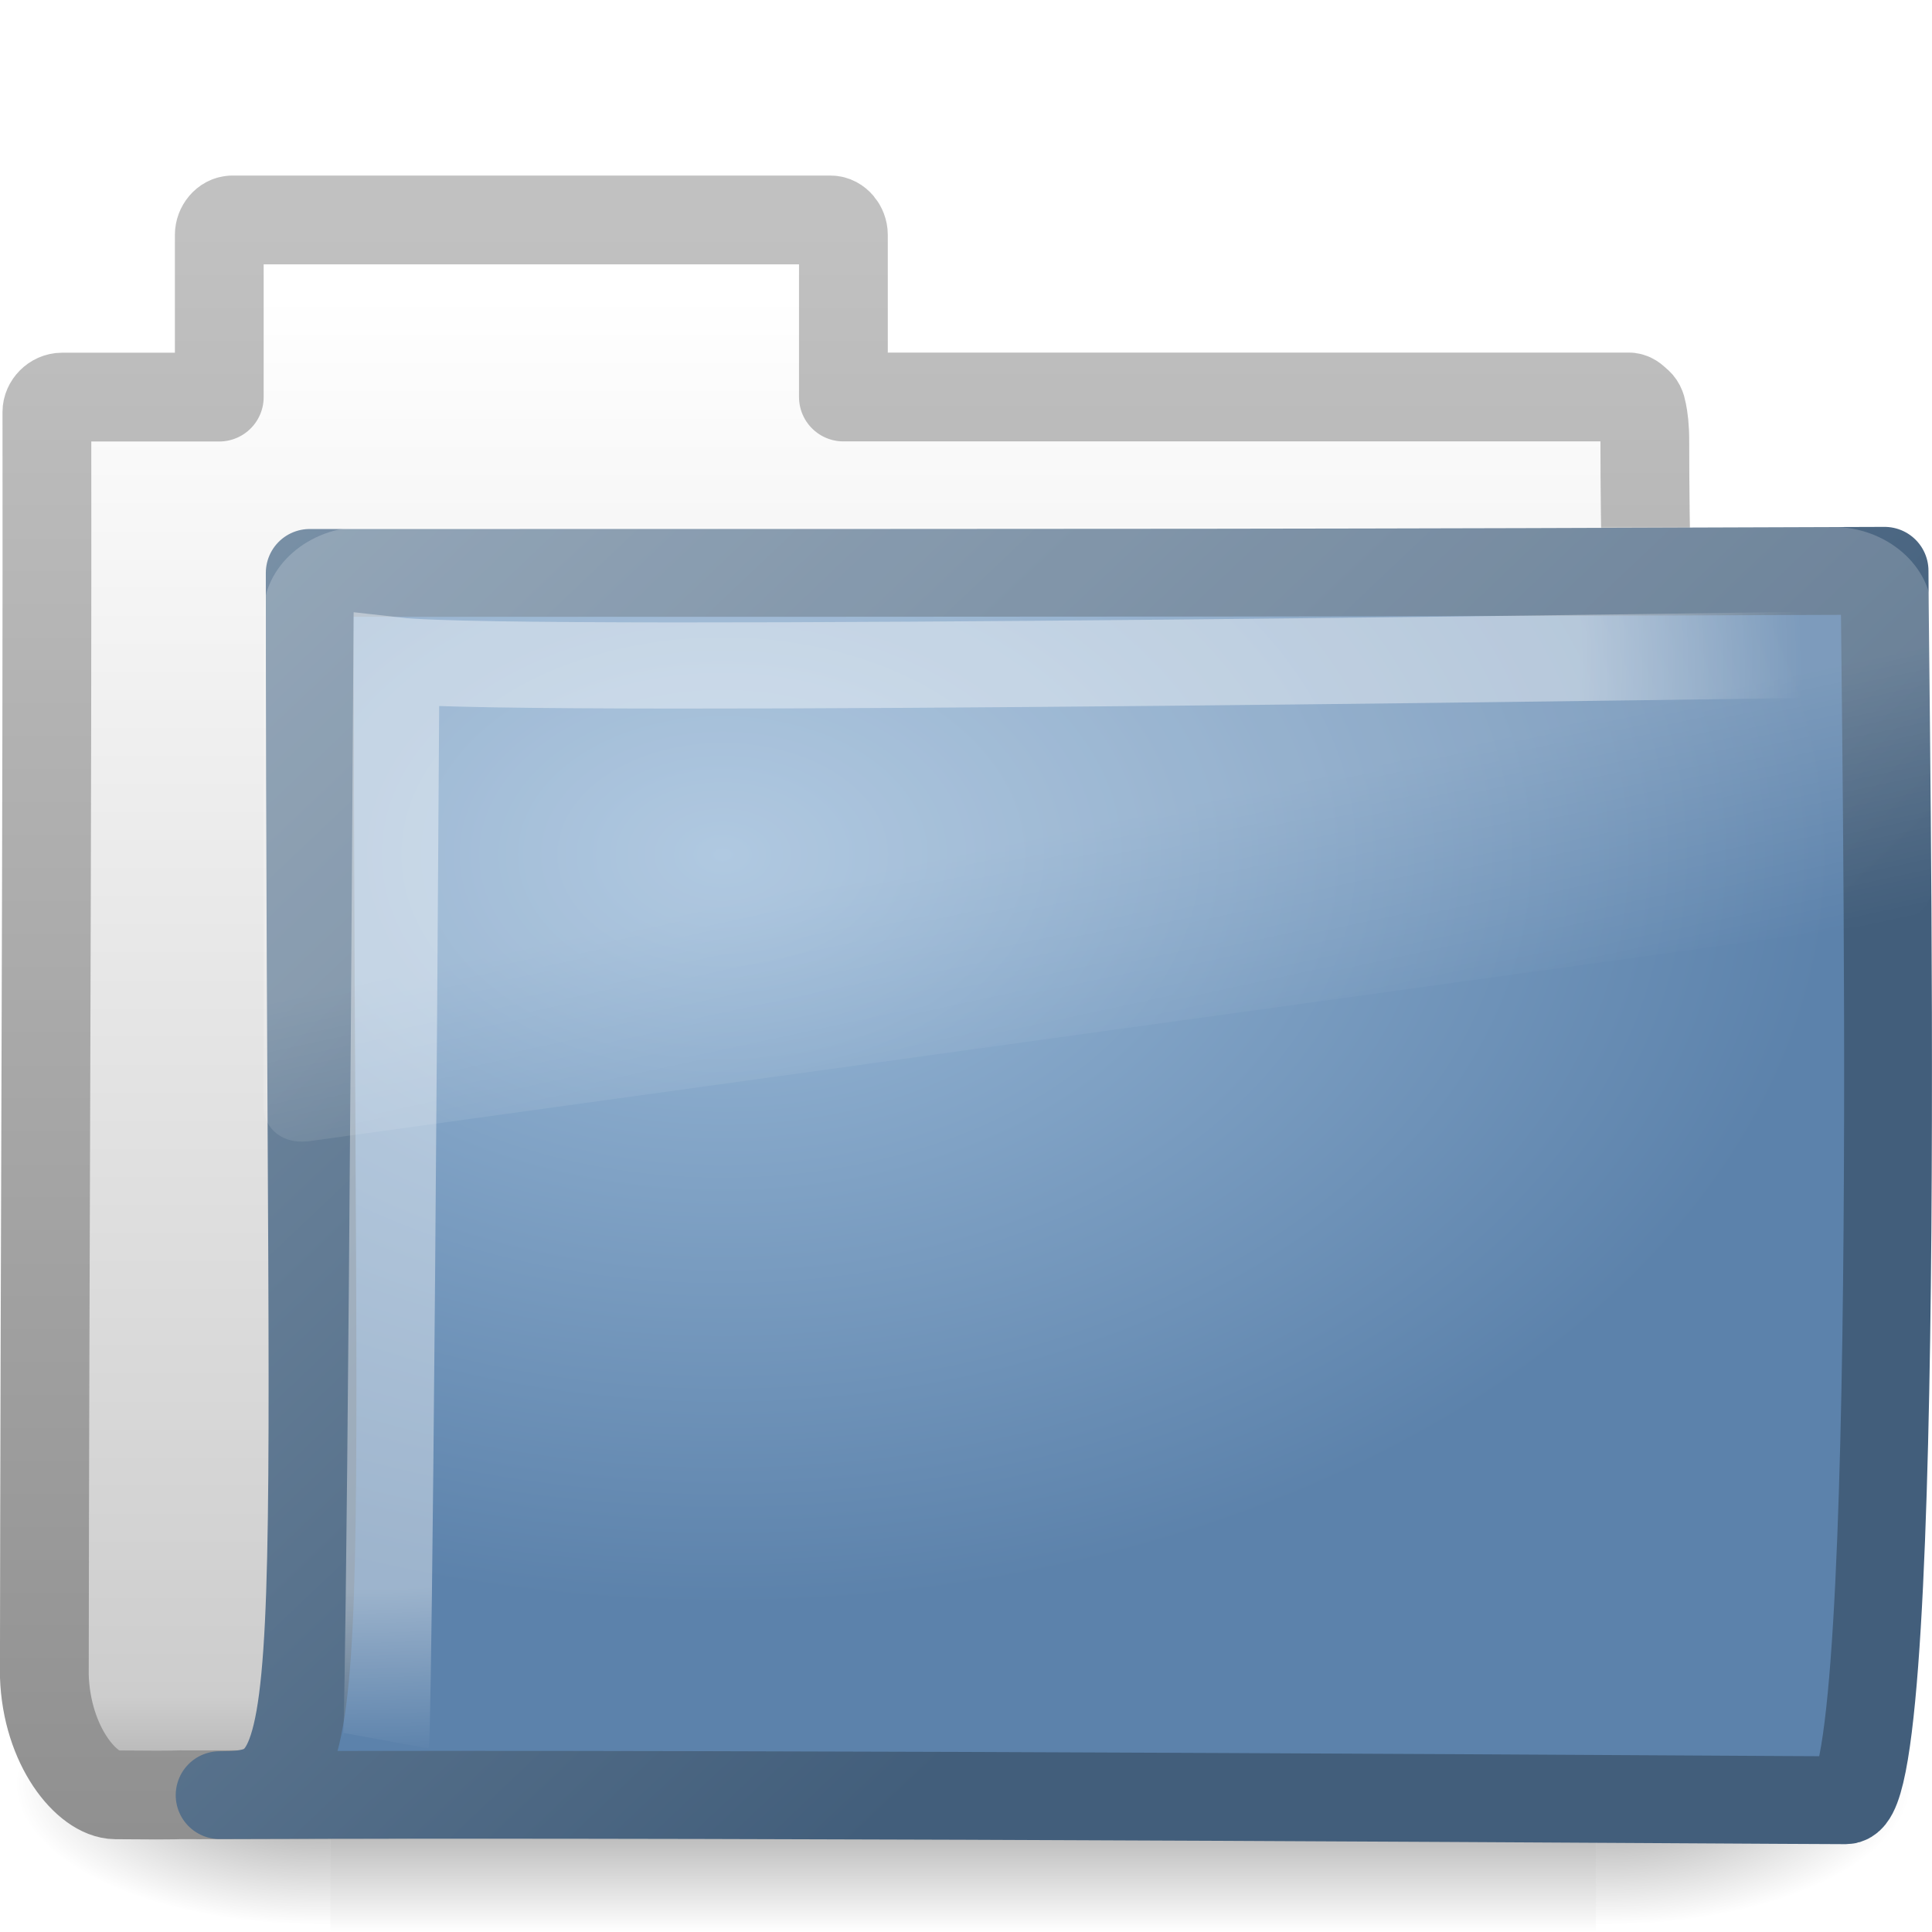
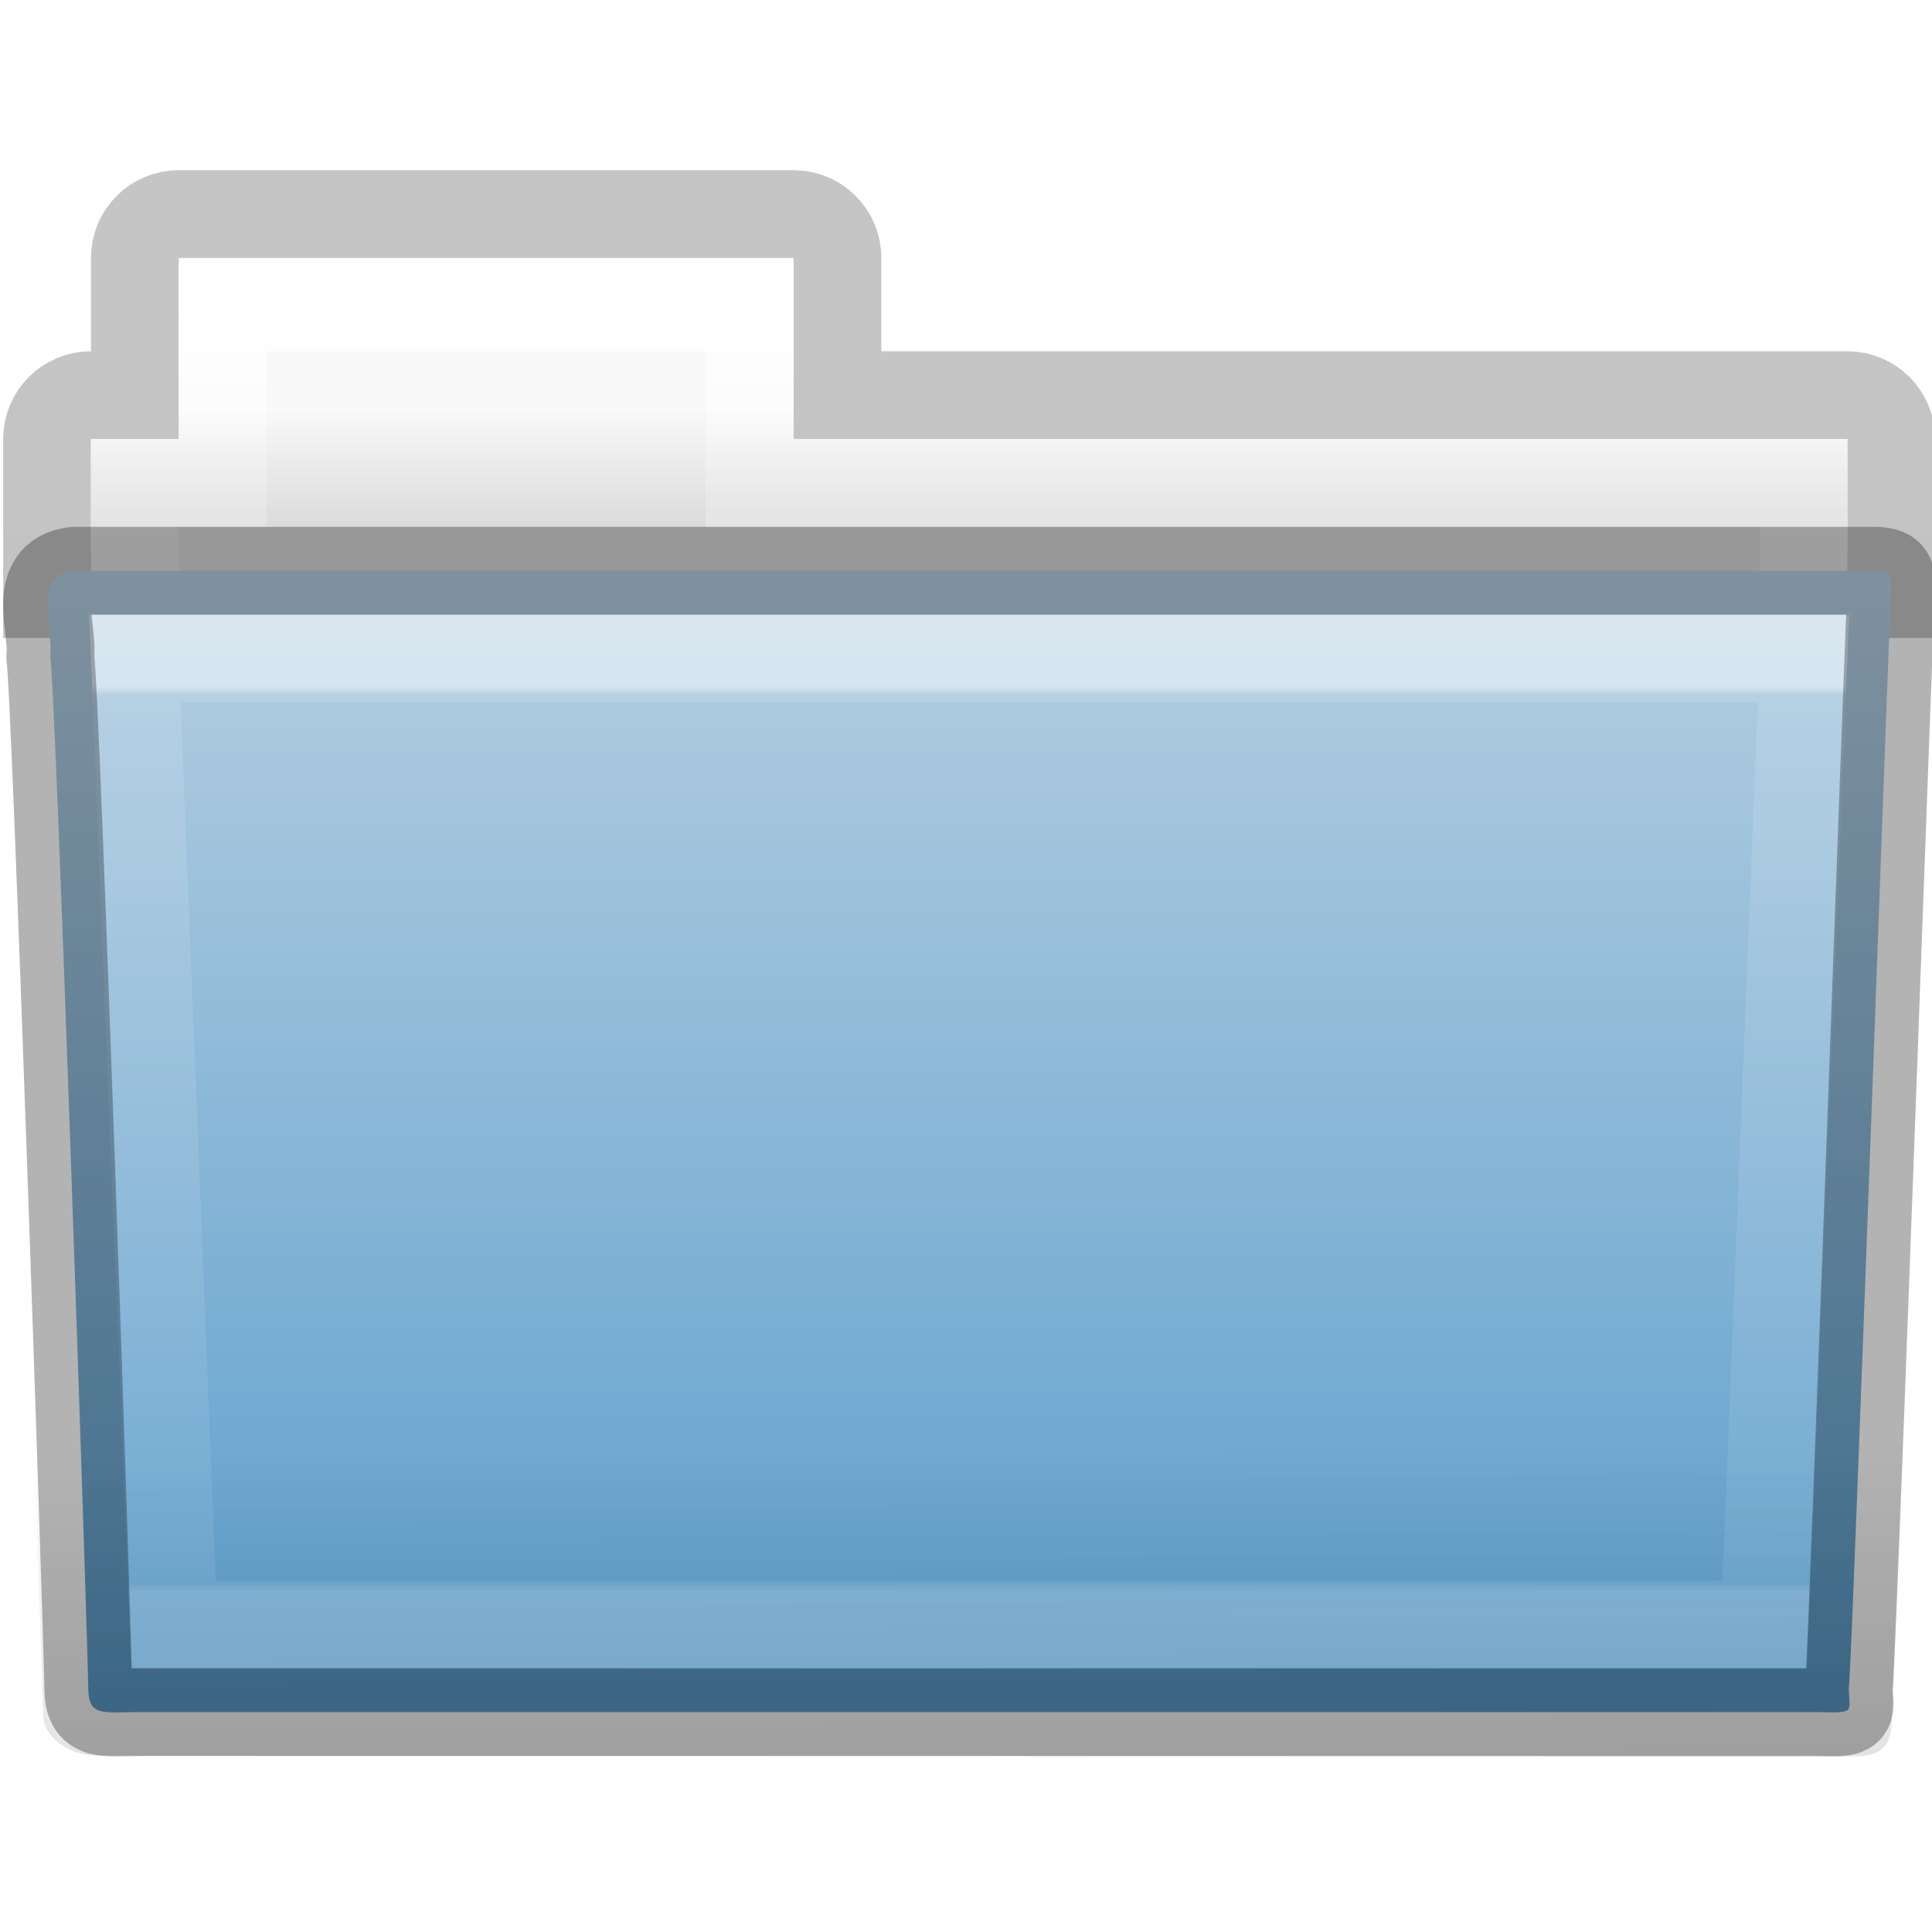
- <svg xmlns="http://www.w3.org/2000/svg" xmlns:xlink="http://www.w3.org/1999/xlink" version="1.0" width="22" height="22" id="svg2">
-   <defs id="defs4">
-     <linearGradient id="linearGradient5060">
-       <stop id="stop5062" style="stop-color:#000000;stop-opacity:1" offset="0" />
-       <stop id="stop5064" style="stop-color:#000000;stop-opacity:0" offset="1" />
+ <svg xmlns="http://www.w3.org/2000/svg" xmlns:xlink="http://www.w3.org/1999/xlink" width="22" height="22" id="svg10994" version="1.1">
+   <defs id="defs10996">
+     <linearGradient xlink:href="#linearGradient3454-2-5-0-3-4-1" id="linearGradient4440-9" gradientUnits="userSpaceOnUse" gradientTransform="matrix(0.6276264,0,0,0.7245642,1.97277,-3.372627)" x1="27.557" y1="7.163" x2="27.557" y2="21.387" />
+     <linearGradient id="linearGradient3454-2-5-0-3-4-1">
+       <stop offset="0" style="stop-color:#ffffff;stop-opacity:1" id="stop3456-4-9-38-1-8-8" />
+       <stop offset="0.01" style="stop-color:#ffffff;stop-opacity:0.235" id="stop3458-39-80-3-5-5-8" />
+       <stop offset="0.99" style="stop-color:#ffffff;stop-opacity:0.157" id="stop3460-7-0-2-4-2-7" />
+       <stop offset="1" style="stop-color:#ffffff;stop-opacity:0.392" id="stop3462-0-9-8-7-2-3" />
    </linearGradient>
-     <linearGradient id="linearGradient5048">
-       <stop id="stop5050" style="stop-color:#000000;stop-opacity:0" offset="0" />
-       <stop id="stop5056" style="stop-color:#000000;stop-opacity:1" offset="0.5" />
-       <stop id="stop5052" style="stop-color:#000000;stop-opacity:0" offset="1" />
+     <linearGradient xlink:href="#linearGradient6129-963-697-142-998-580-273-5-3" id="linearGradient4436-4" gradientUnits="userSpaceOnUse" gradientTransform="matrix(0.547619,0,0,0.4829942,-2.10685,-7.244907)" x1="22.935" y1="49.629" x2="22.809" y2="36.658" />
+     <linearGradient id="linearGradient6129-963-697-142-998-580-273-5-3">
+       <stop id="stop2661-1-2" style="stop-color:#0a0a0a;stop-opacity:0.498" offset="0" />
+       <stop id="stop2663-85-8" style="stop-color:#0a0a0a;stop-opacity:0" offset="1" />
    </linearGradient>
-     <linearGradient id="linearGradient5157">
-       <stop id="stop5159" style="stop-color:#c1c1c1;stop-opacity:1" offset="0" />
-       <stop id="stop5161" style="stop-color:#909090;stop-opacity:1" offset="1" />
+     <linearGradient xlink:href="#linearGradient4632-0-6-4-3-4-0" id="linearGradient4430-9" gradientUnits="userSpaceOnUse" gradientTransform="matrix(0.4666607,0,0,0.4642856,-0.16385,-7.160707)" x1="35.793" y1="17.118" x2="35.793" y2="43.761" />
+     <linearGradient id="linearGradient4632-0-6-4-3-4-0">
+       <stop style="stop-color:#b4cee1;stop-opacity:1;" offset="0" id="stop4634-4-4-7-7-4-8" />
+       <stop style="stop-color:#5d9fcd;stop-opacity:1;" offset="1" id="stop4636-3-1-5-1-3-9" />
    </linearGradient>
-     <linearGradient id="linearGradient11111">
-       <stop id="stop11113" style="stop-color:#ffffff;stop-opacity:1" offset="0" />
-       <stop id="stop11115" style="stop-color:#cdcdcd;stop-opacity:1" offset="0.91" />
-       <stop id="stop11117" style="stop-color:#a1a1a1;stop-opacity:1" offset="1" />
+     <linearGradient xlink:href="#linearGradient4325-0" id="linearGradient4418-4" gradientUnits="userSpaceOnUse" gradientTransform="matrix(0.4313124,0,0,0.4863801,0.98956,-4.814587)" x1="21.37" y1="4.732" x2="21.37" y2="34.143" />
+     <linearGradient id="linearGradient4325-0">
+       <stop offset="0" style="stop-color:#ffffff;stop-opacity:1" id="stop4327-4" />
+       <stop offset="0.111" style="stop-color:#ffffff;stop-opacity:0.235" id="stop4329-5" />
+       <stop offset="0.99" style="stop-color:#ffffff;stop-opacity:0.157" id="stop4331-6" />
+       <stop offset="1" style="stop-color:#ffffff;stop-opacity:0.392" id="stop4333-7" />
    </linearGradient>
-     <linearGradient id="linearGradient3390">
-       <stop id="stop3392" style="stop-color:#425e7b;stop-opacity:1" offset="0" />
-       <stop id="stop3394" style="stop-color:#7a91a7;stop-opacity:1" offset="1" />
+     <linearGradient xlink:href="#linearGradient4646-7-4-3-5-6" id="linearGradient4414-2" gradientUnits="userSpaceOnUse" gradientTransform="matrix(0.4909626,0,0,0.4898488,-25.70652,-7.712757)" x1="62.989" y1="13" x2="62.989" y2="16" />
+     <linearGradient id="linearGradient4646-7-4-3-5-6">
+       <stop offset="0" style="stop-color:#f9f9f9;stop-opacity:1" id="stop4648-8-0-3-6-5" />
+       <stop offset="1" style="stop-color:#d8d8d8;stop-opacity:1" id="stop4650-1-7-3-4-8" />
    </linearGradient>
-     <linearGradient id="linearGradient7012-661-145-733-759-865-745">
-       <stop id="stop2699" style="stop-color:#9cbbd9;stop-opacity:1" offset="0" />
-       <stop id="stop2701" style="stop-color:#5c82ab;stop-opacity:1" offset="1" />
+     <linearGradient id="linearGradient3104-8-8-97-4-6-11-5-5-0-5">
+       <stop offset="0" style="stop-color:#000000;stop-opacity:0.322" id="stop3106-5-4-3-5-0-2-1-0-6-6" />
+       <stop offset="1" style="stop-color:#000000;stop-opacity:0.278" id="stop3108-4-3-7-8-2-0-7-9-1-4" />
    </linearGradient>
-     <linearGradient id="linearGradient3752">
-       <stop id="stop3754" style="stop-color:#ffffff;stop-opacity:1" offset="0" />
-       <stop id="stop3760" style="stop-color:#ffffff;stop-opacity:1" offset="0.848" />
-       <stop id="stop3756" style="stop-color:#ffffff;stop-opacity:0" offset="1" />
-     </linearGradient>
-     <linearGradient id="linearGradient8265-821-176-38-919-66-249">
-       <stop id="stop2687" style="stop-color:#ffffff;stop-opacity:1" offset="0" />
-       <stop id="stop2689" style="stop-color:#ffffff;stop-opacity:0" offset="1" />
-     </linearGradient>
-     <linearGradient x1="302.857" y1="366.648" x2="302.857" y2="609.505" id="linearGradient3510" xlink:href="#linearGradient5048" gradientUnits="userSpaceOnUse" gradientTransform="matrix(2.774389,0,0,1.969706,-1892.179,-872.8854)" />
-     <radialGradient cx="605.714" cy="486.648" r="117.143" fx="605.714" fy="486.648" id="radialGradient3512" xlink:href="#linearGradient5060" gradientUnits="userSpaceOnUse" gradientTransform="matrix(2.774389,0,0,1.969706,-1891.633,-872.8854)" />
-     <radialGradient cx="605.714" cy="486.648" r="117.143" fx="605.714" fy="486.648" id="radialGradient3514" xlink:href="#linearGradient5060" gradientUnits="userSpaceOnUse" gradientTransform="matrix(-2.774389,0,0,1.969706,112.7623,-872.8854)" />
-     <linearGradient x1="-28.531" y1="17.956" x2="-28.531" y2="37.503" id="linearGradient3516" xlink:href="#linearGradient11111" gradientUnits="userSpaceOnUse" gradientTransform="matrix(0.9101563,0,0,0.8985549,11.88585,-34.99423)" />
-     <linearGradient x1="9.876" y1="2.601" x2="9.876" y2="23.062" id="linearGradient3518" xlink:href="#linearGradient5157" gradientUnits="userSpaceOnUse" gradientTransform="matrix(0.9101563,0,0,0.8985549,-19.40351,-21.964)" />
-     <radialGradient cx="8.233" cy="8.478" r="9.999" fx="8.233" fy="8.478" id="radialGradient3520" xlink:href="#linearGradient7012-661-145-733-759-865-745" gradientUnits="userSpaceOnUse" gradientTransform="matrix(1.263722,1.6454755e-8,-1.1140231e-8,0.8555673,-21.65322,-19.7131)" />
-     <linearGradient x1="15.669" y1="16.979" x2="3.077" y2="4.252" id="linearGradient3522" xlink:href="#linearGradient3390" gradientUnits="userSpaceOnUse" gradientTransform="matrix(0.9052018,0,0,0.8680849,-19.71225,-19.88397)" />
-     <radialGradient cx="4.02" cy="5.593" r="10.273" fx="4.02" fy="5.593" id="radialGradient3524" xlink:href="#linearGradient3752" gradientUnits="userSpaceOnUse" gradientTransform="matrix(-0.01529236,1.216956,-1.635174,-0.01889719,-6.522941,-19.50094)" />
-     <linearGradient x1="18.031" y1="16.408" x2="20.055" y2="24.628" id="linearGradient3526" xlink:href="#linearGradient8265-821-176-38-919-66-249" gradientUnits="userSpaceOnUse" />
+     <linearGradient y2="3.634" x2="-51.786" y1="53.514" x1="-51.786" gradientTransform="matrix(0.4021252,0,0,0.398023,52.35056,-7.790937)" gradientUnits="userSpaceOnUse" id="linearGradient10992" xlink:href="#linearGradient3104-8-8-97-4-6-11-5-5-0-5" />
  </defs>
-   <g id="layer1">
-     <g transform="translate(19.48193,22.19273)" id="g3499">
-       <g transform="matrix(0.4968783,0,0,0.4693778,-20.31552,-22.51333)" id="g3430" style="stroke-width:1.883;stroke-miterlimit:4;stroke-dasharray:none">
-         <g transform="matrix(0.02165152,0,0,0.01485743,43.0076,42.68539)" id="g3432" style="stroke-width:104.962;stroke-miterlimit:4;stroke-dasharray:none;display:inline">
-           <rect width="1339.633" height="478.357" x="-1559.252" y="-150.697" id="rect3434" style="opacity:0.402;fill:url(#linearGradient3510);fill-opacity:1;fill-rule:nonzero;stroke:none;stroke-width:104.962;marker:none;visibility:visible;display:inline;overflow:visible" />
-           <path d="m -219.619,-150.68 c 0,0 0,478.331 0,478.331 142.874,0.9 345.4,-107.17 345.4,-239.196 0,-132.027 -159.437,-239.135 -345.4,-239.135 z" id="path3436" style="opacity:0.402;fill:url(#radialGradient3512);fill-opacity:1;fill-rule:nonzero;stroke:none;stroke-width:104.962;marker:none;visibility:visible;display:inline;overflow:visible" />
-           <path d="m -1559.252,-150.68 c 0,0 0,478.331 0,478.331 -142.874,0.9 -345.4,-107.17 -345.4,-239.196 0,-132.027 159.437,-239.135 345.4,-239.135 z" id="path3438" style="opacity:0.402;fill:url(#radialGradient3514);fill-opacity:1;fill-rule:nonzero;stroke:none;stroke-width:104.962;marker:none;visibility:visible;display:inline;overflow:visible" />
-         </g>
-       </g>
-       <path d="m -16.84,-19.687 c -0.078,0 -0.145,0.083 -0.145,0.169 l 0,1.847 -1.789,0 c -0.097,0 -0.174,0.085 -0.174,0.169 0.006,4.797 -0.024,9.595 -0.029,14.392 0.026,0.804 0.489,1.352 0.81,1.355 0.922,0.008 0.491,-0.004 0.954,0 5.889,-0.014 12.359,-0.07 18.248,-0.085 0.049,0.006 -1.344,-0.097 -1.33,-1.299 1e-6,-4.199 -0.457,-9.826 -0.457,-14.025 0,-0.168 -0.014,-0.261 -0.029,-0.339 -0.011,-0.06 -0.026,-0.089 -0.058,-0.113 -0.025,-0.022 -0.05,-0.051 -0.087,-0.056 l -8.952,0 0,-1.847 c 0,-0.086 -0.067,-0.169 -0.145,-0.169 l -6.819,0 z" id="path3440" style="fill:url(#linearGradient3516);fill-opacity:1;stroke:url(#linearGradient3518);stroke-width:1.011;stroke-linecap:round;stroke-linejoin:round;stroke-miterlimit:4;stroke-opacity:1;stroke-dasharray:none;display:inline" />
-       <path d="m -15.955,-15.669 c 9.62,0 11.596,4.02e-4 17.933,-0.024 0,1.371 0.235,14 -0.441,14 -0.65,0 -12.181,-0.082 -18.518,-0.058 1.339,0 1.026,-0.544 1.026,-13.918 z" id="path3442" style="fill:url(#radialGradient3520);fill-opacity:1;stroke:url(#linearGradient3522);stroke-width:1;stroke-linecap:round;stroke-linejoin:round;stroke-miterlimit:4;stroke-opacity:1;stroke-dasharray:none;display:inline" />
-       <path d="m 1.474,-14.742 c 0,0 -15.018,0.232 -16.442,0.07 -0.075,12.071 -0.117,12.301 -0.117,12.301" id="path3444" style="opacity:0.4;fill:none;stroke:url(#radialGradient3524);stroke-width:0.981;stroke-linecap:butt;stroke-linejoin:miter;stroke-miterlimit:4;stroke-opacity:1;stroke-dasharray:none;display:inline" />
-       <path d="m 3.219,5.344 c -1.539,0 -2.812,1.274 -2.812,2.812 l 0,16 c 0.006,0.286 0.148,0.613 0.375,0.812 0.227,0.2 0.516,0.284 0.844,0.25 a 0.612,0.612 0 0 0 0.031,0 l 45,-7.125 c 0.522,-0.082 0.93,-0.534 0.938,-1.062 l 0,-8.875 c 0,-1.539 -1.274,-2.812 -2.812,-2.812 l -41.562,0 z" transform="matrix(0.402649,0,0,0.3520695,-16.64546,-18.07411)" id="path3446" style="opacity:0.2;fill:url(#linearGradient3526);fill-opacity:1;fill-rule:evenodd;stroke:none" />
-     </g>
+   <g id="layer1" transform="translate(0,6)">
+     <path style="opacity:0.8;color:#000000;fill:none;stroke:url(#linearGradient10992);stroke-width:1;stroke-linecap:butt;stroke-linejoin:miter;stroke-miterlimit:4;stroke-opacity:1;stroke-dasharray:none;stroke-dashoffset:0;marker:none;visibility:visible;display:inline;overflow:visible;enable-background:accumulate" d="m 2.036,-3.562 c -0.277,0 -0.5,0.223 -0.5,0.5 l 0,1.562 -0.5,0 c -0.277,0 -0.5,0.223 -0.5,0.5 l 0,1.765 21,0 0,-1.765 c 0,-0.277 -0.223,-0.5 -0.5,-0.5 l -11.5,0 0,-1.562 c 0,-0.277 -0.223,-0.5 -0.5,-0.5 z" id="rect3186" />
+     <path style="color:#000000;fill:url(#linearGradient4414-2);fill-opacity:1;fill-rule:nonzero;stroke:none;stroke-width:1;marker:none;visibility:visible;display:inline;overflow:visible;enable-background:accumulate" d="m 2.036,-3 0,2 -1,0 0,3 20,0 0,-3 -12,0 0,-2 z" id="rect3409-5-2" />
+     <path style="color:#000000;fill:none;stroke:url(#linearGradient4418-4);stroke-width:1;stroke-linecap:round;stroke-linejoin:miter;stroke-miterlimit:4;stroke-opacity:1;stroke-dasharray:none;stroke-dashoffset:0;marker:none;visibility:visible;display:inline;overflow:visible;enable-background:accumulate" d="m 2.536,-2.5 0,2 -1,0 0,2.339 19,0 0,-2.339 -12,0 0,-2 z" id="rect3409-3" />
+     <path d="m 0.845,0.5 c -0.5,0.058 -0.233,0.652 -0.273,0.986 0.058,0.216 0.433,11.352 0.433,11.734 0,0.332 0.164,0.276 0.58,0.276 6.155,0 12.961,0 19.115,0 0.448,0.01 0.353,0.005 0.353,-0.281 0.033,-0.146 0.463,-12.262 0.48,-12.454 0,-0.202 0.042,-0.262 -0.221,-0.262 -6.573,0 -13.895,0 -20.468,0 z" id="path3388-3" style="color:#000000;fill:url(#linearGradient4430-9);fill-opacity:1;fill-rule:nonzero;stroke:none;stroke-width:1;marker:none;visibility:visible;display:inline;overflow:visible;enable-background:accumulate" />
+     <path d="M 0.536,2.8851241e-6 21.536,2.0286512e-4 c 0.303,0 0.5,0.215 0.5,0.483 L 21.542,13.534 c 0.007,0.339 -0.1,0.473 -0.453,0.466 l -19.988,-0.008 c -0.303,0 -0.609,-0.2 -0.609,-0.467 L 0.036,0.484 c 0,-0.268 0.197,-0.483 0.5,-0.483 z" id="path6127-36-9" style="opacity:0.4;fill:url(#linearGradient4436-4);fill-opacity:1;stroke:none" />
+     <path style="opacity:0.5;color:#000000;fill:none;stroke:url(#linearGradient4440-9);stroke-width:1;stroke-linecap:round;stroke-linejoin:miter;stroke-miterlimit:4;stroke-opacity:1;stroke-dasharray:none;stroke-dashoffset:0;marker:none;visibility:visible;display:inline;overflow:visible;enable-background:accumulate" d="m 1.536,1.5 0.44,11 18.12,0 L 20.536,1.5 z" id="path3309-8" />
+     <path d="m 0.845,0.5 c -0.5,0.058 -0.233,0.652 -0.273,0.986 0.058,0.216 0.433,11.352 0.433,11.734 0,0.332 0.164,0.276 0.58,0.276 6.155,0 12.961,0 19.115,0 0.448,0.01 0.353,0.005 0.353,-0.281 0.033,-0.146 0.463,-12.262 0.48,-12.454 0,-0.202 0.042,-0.262 -0.221,-0.262 -6.573,0 -13.895,0 -20.468,0 z" id="path3388-3-7" style="opacity:0.3;color:#000000;fill:none;stroke:#000000;stroke-width:1;stroke-linecap:round;stroke-linejoin:round;stroke-miterlimit:4;stroke-opacity:1;stroke-dasharray:none;stroke-dashoffset:0;marker:none;visibility:visible;display:inline;overflow:visible;enable-background:accumulate" />
  </g>
</svg>
